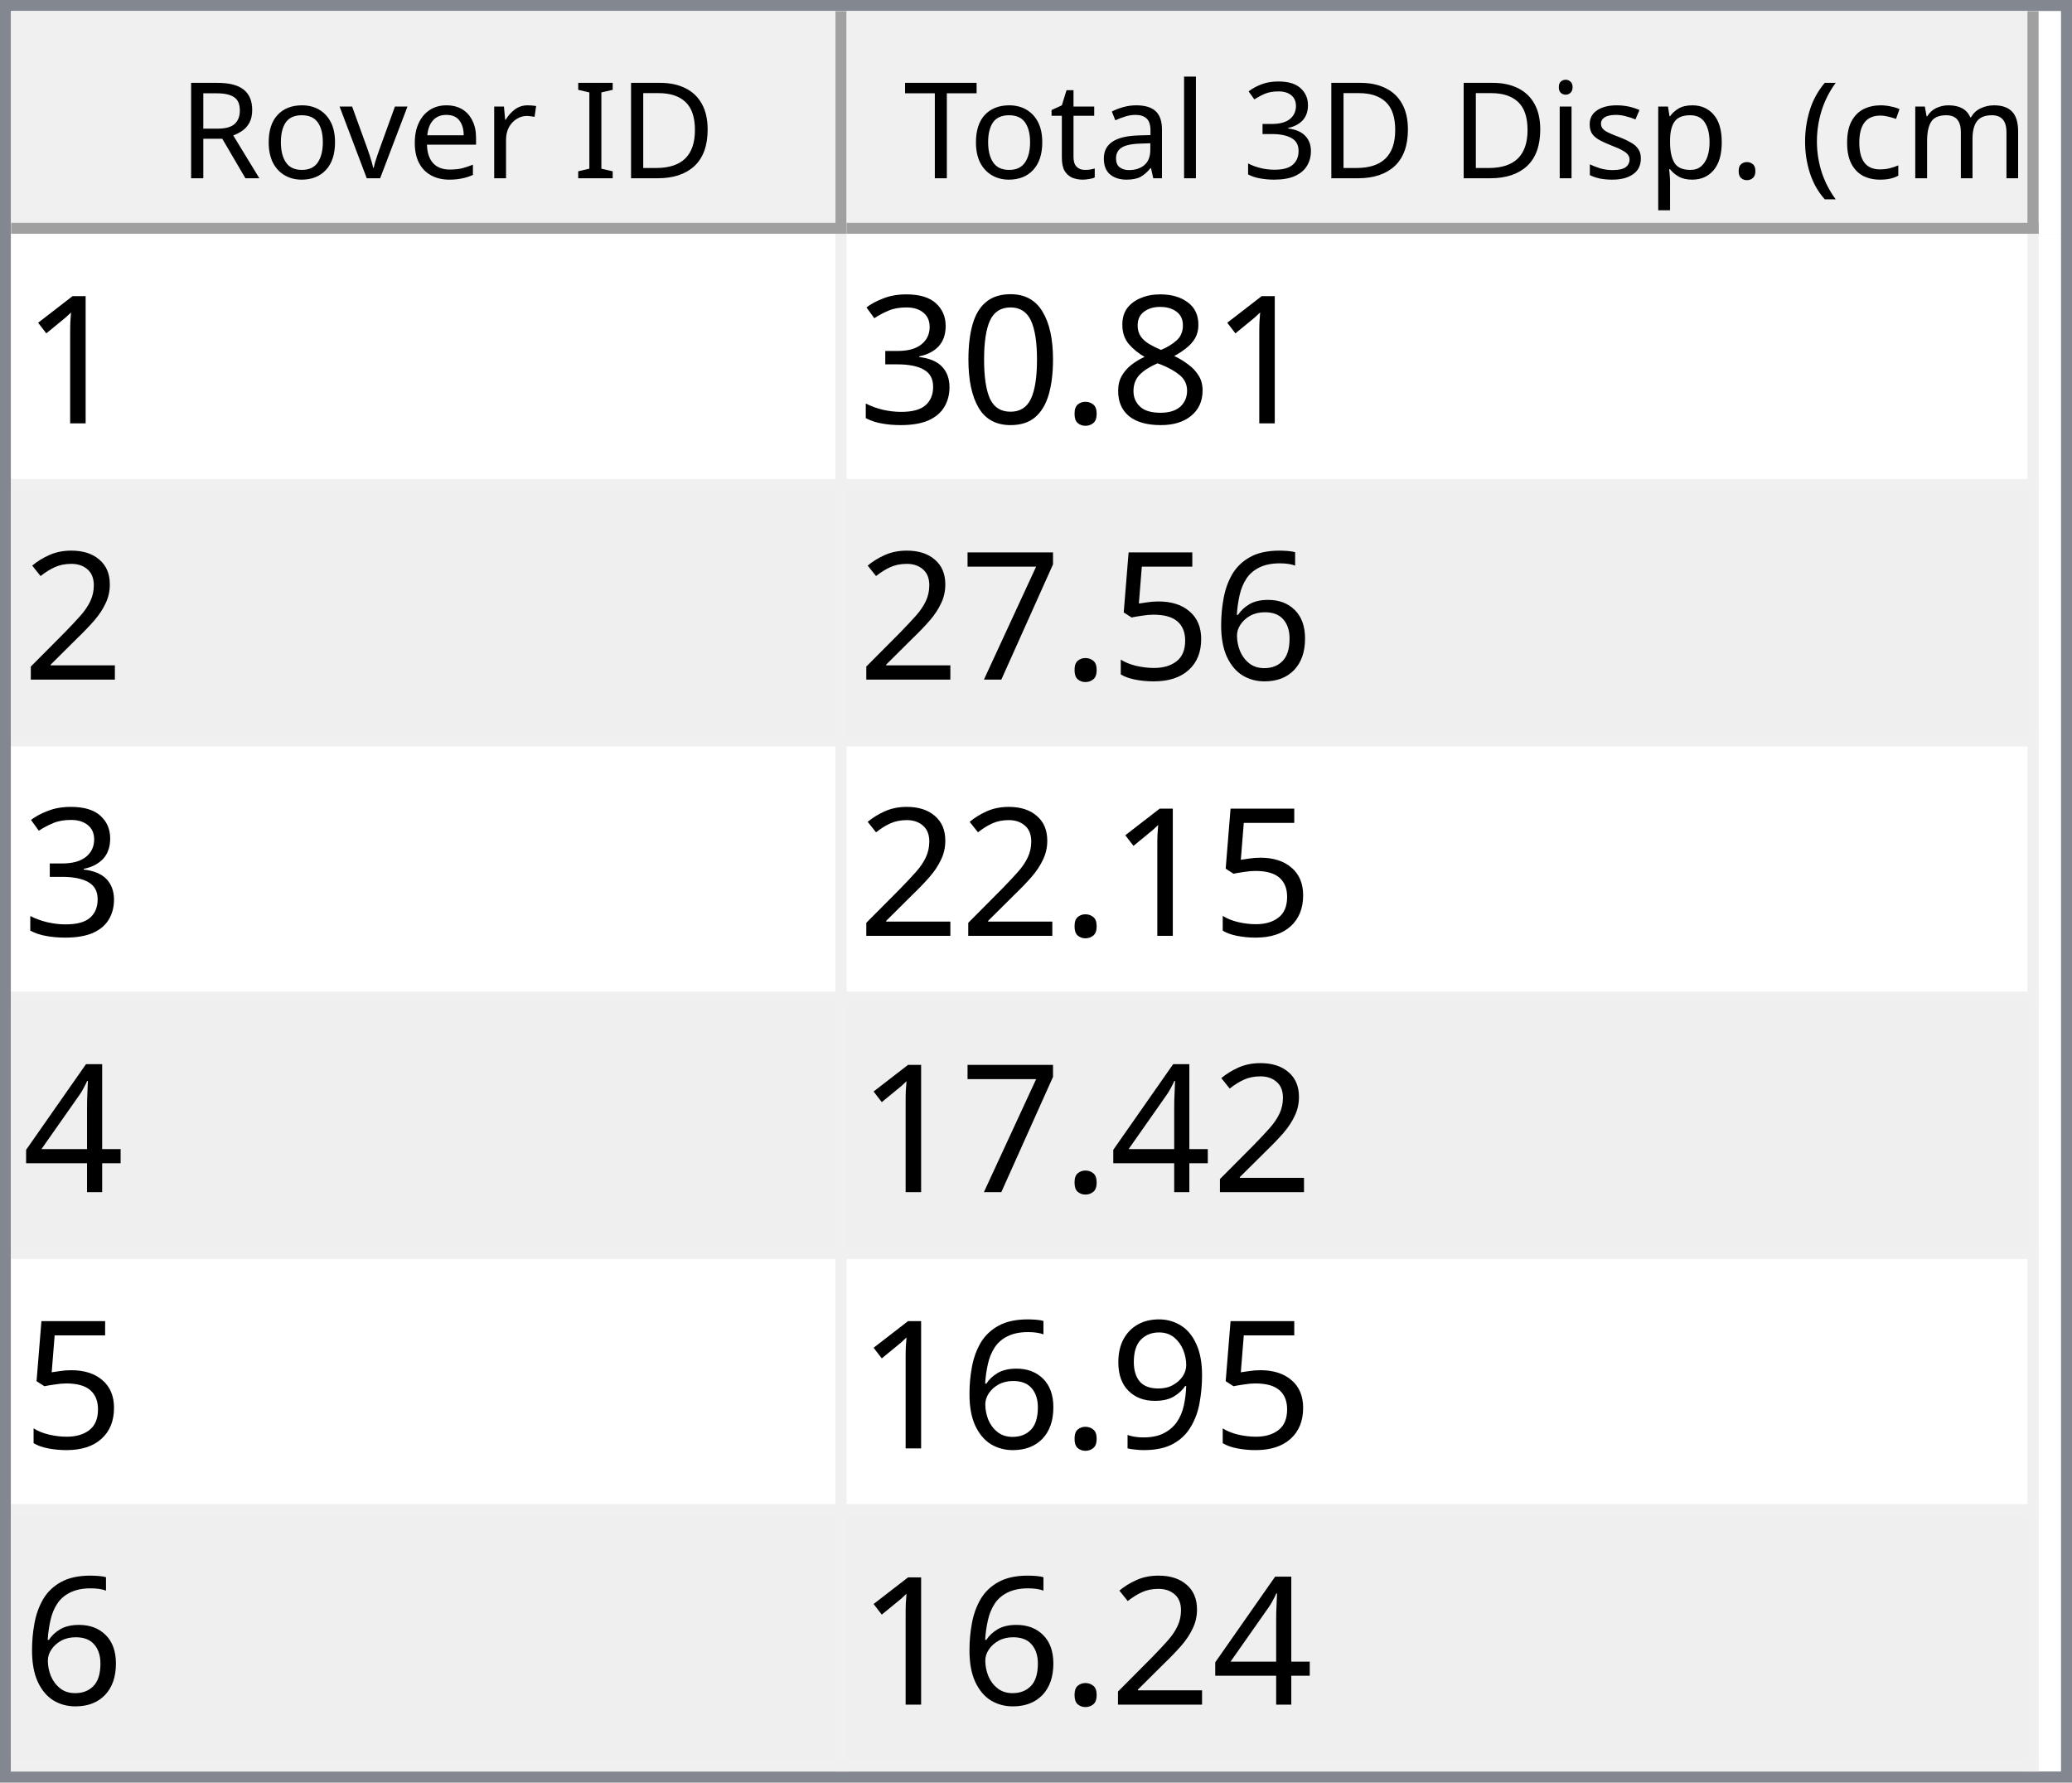
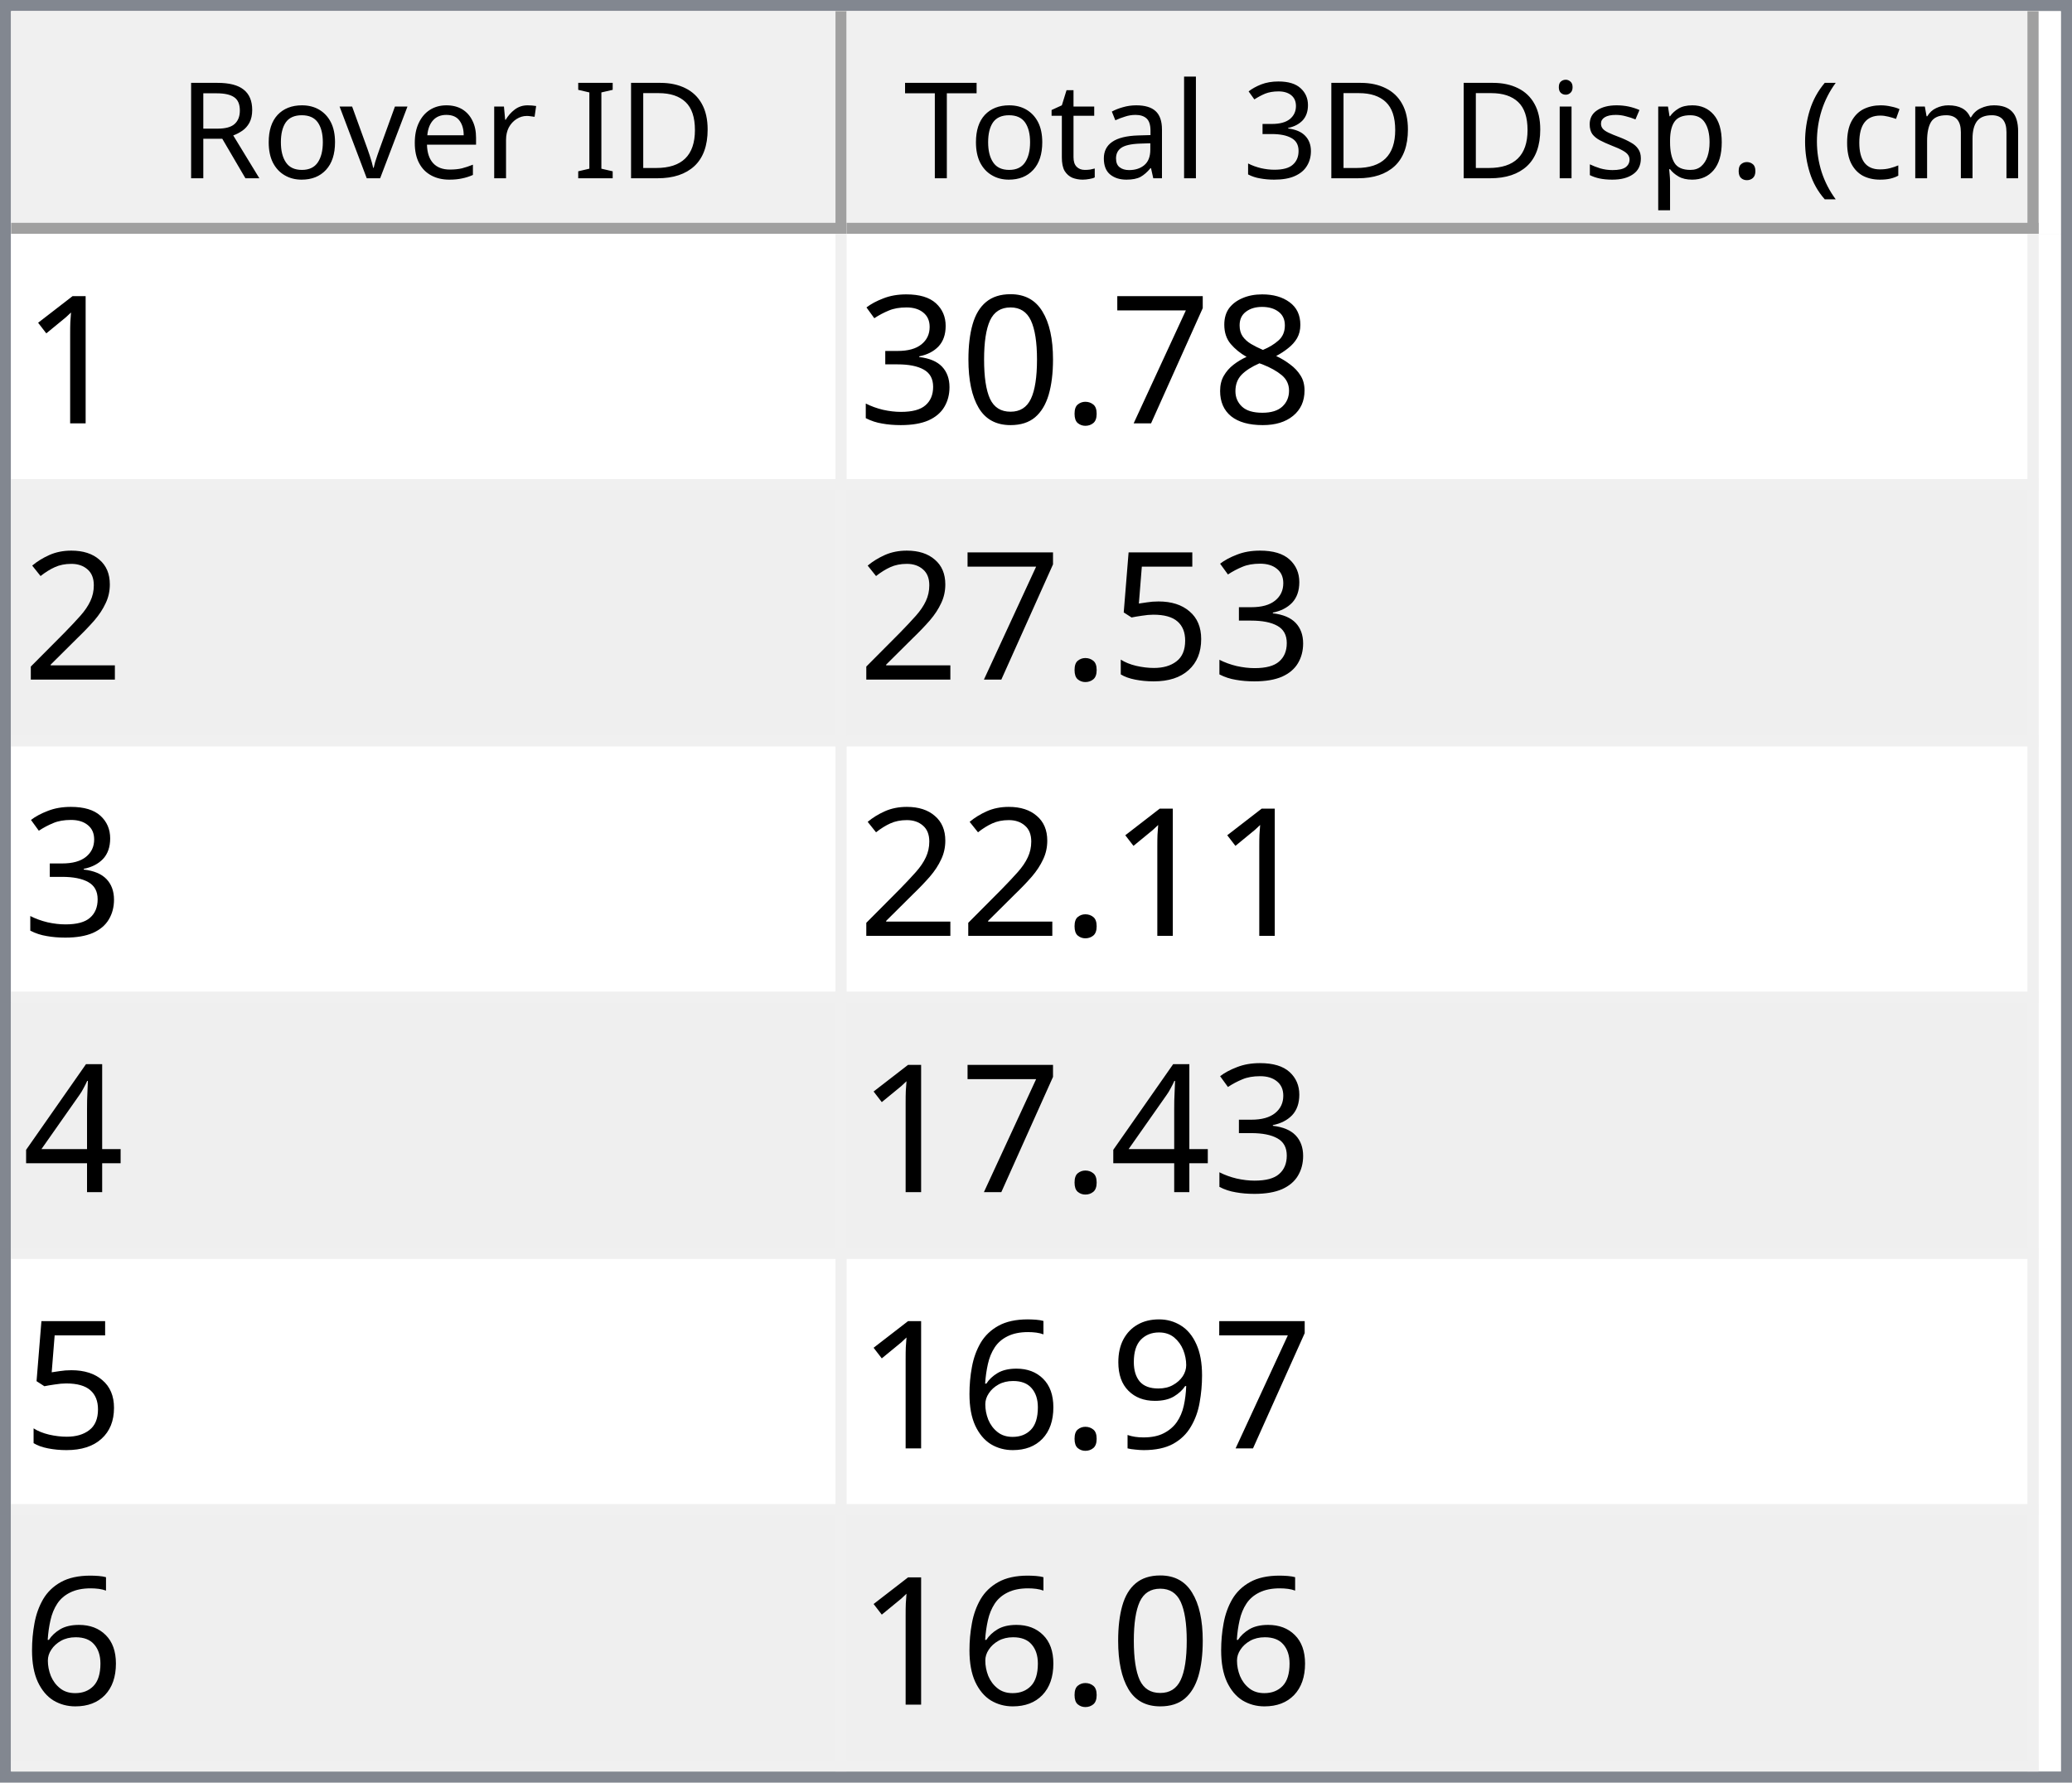
<svg xmlns="http://www.w3.org/2000/svg" style="fill-opacity:1; color-rendering:auto; color-interpolation:auto; text-rendering:auto; stroke:black; stroke-linecap:square; stroke-miterlimit:10; shape-rendering:auto; stroke-opacity:1; fill:black; stroke-dasharray:none; font-weight:normal; stroke-width:1; font-family:'Dialog'; font-style:normal; stroke-linejoin:miter; font-size:12px; stroke-dashoffset:0; image-rendering:auto;" width="186" height="160">
  <defs id="genericDefs" />
  <g>
    <defs id="defs1">
      <clipPath clipPathUnits="userSpaceOnUse" id="clipPath1">
        <path d="M0 0 L186 0 L186 160 L0 160 L0 0 Z" />
      </clipPath>
      <clipPath clipPathUnits="userSpaceOnUse" id="clipPath2">
        <path d="M0 0 L0 160 L186 160 L186 0 Z" />
      </clipPath>
      <clipPath clipPathUnits="userSpaceOnUse" id="clipPath3">
        <path d="M0 0 L0 20 L184 20 L184 0 Z" />
      </clipPath>
      <clipPath clipPathUnits="userSpaceOnUse" id="clipPath4">
        <path d="M0 0 L0 20 L75 20 L75 0 Z" />
      </clipPath>
      <clipPath clipPathUnits="userSpaceOnUse" id="clipPath5">
        <path d="M1 1 L1 19 L74 19 L74 1 Z" />
      </clipPath>
      <clipPath clipPathUnits="userSpaceOnUse" id="clipPath6">
        <path d="M0 0 L0 18 L73 18 L73 0 Z" />
      </clipPath>
      <clipPath clipPathUnits="userSpaceOnUse" id="clipPath7">
        <path d="M-0.5 -0.5 L-0.5 19.5 L74.5 19.5 L74.5 -0.5 Z" />
      </clipPath>
      <clipPath clipPathUnits="userSpaceOnUse" id="clipPath8">
        <path d="M0 0 L0 20 L107 20 L107 0 Z" />
      </clipPath>
      <clipPath clipPathUnits="userSpaceOnUse" id="clipPath9">
        <path d="M1 1 L1 19 L106 19 L106 1 Z" />
      </clipPath>
      <clipPath clipPathUnits="userSpaceOnUse" id="clipPath10">
        <path d="M0 0 L0 18 L105 18 L105 0 Z" />
      </clipPath>
      <clipPath clipPathUnits="userSpaceOnUse" id="clipPath11">
        <path d="M-0.5 -0.5 L-0.5 19.5 L106.5 19.5 L106.5 -0.5 Z" />
      </clipPath>
      <clipPath clipPathUnits="userSpaceOnUse" id="clipPath12">
        <path d="M0 0 L0 138 L184 138 L184 0 Z" />
      </clipPath>
      <clipPath clipPathUnits="userSpaceOnUse" id="clipPath13">
        <path d="M0 0 L0 138 L182 138 L182 0 Z" />
      </clipPath>
      <clipPath clipPathUnits="userSpaceOnUse" id="clipPath14">
        <path d="M-0.5 -0.5 L-0.5 137.5 L181.5 137.5 L181.5 -0.5 Z" />
      </clipPath>
      <clipPath clipPathUnits="userSpaceOnUse" id="clipPath15">
        <path d="M0 0 L0 22 L74 22 L74 0 Z" />
      </clipPath>
      <clipPath clipPathUnits="userSpaceOnUse" id="clipPath16">
        <path d="M0 0 L0 22 L106 22 L106 0 Z" />
      </clipPath>
      <font horiz-adv-x="64.551" id="font1">
        <font-face ascent="107.91" descent="25.098" units-per-em="100" style="font-style:normal; font-family:Segoe UI; font-weight:normal;" />
        <missing-glyph horiz-adv-x="64.551" d="M8.109 0 L8.109 68.266 L56.453 68.266 L56.453 0 L8.109 0 ZM15.328 7.234 L49.219 7.234 L49.219 61.031 L15.328 61.031 L15.328 7.234 Z" />
        <glyph unicode="D" horiz-adv-x="70.117" d="M9.188 0 L9.188 70.016 L28.516 70.016 Q65.531 70.016 65.531 35.891 Q65.531 19.672 55.25 9.836 Q44.969 0 27.734 0 L9.188 0 ZM17.391 62.594 L17.391 7.422 L27.828 7.422 Q41.609 7.422 49.273 14.797 Q56.938 22.172 56.938 35.688 Q56.938 62.594 28.328 62.594 L17.391 62.594 Z" />
        <glyph unicode="I" horiz-adv-x="26.611" d="M17.391 0 L9.188 0 L9.188 70.016 L17.391 70.016 L17.391 0 Z" />
        <glyph unicode=" " horiz-adv-x="27.393" d="" />
        <glyph unicode="r" horiz-adv-x="34.766" d="M34.188 41.891 Q32.078 43.5 28.125 43.5 Q23 43.5 19.555 38.672 Q16.109 33.844 16.109 25.484 L16.109 0 L8.109 0 L8.109 50 L16.109 50 L16.109 39.703 L16.312 39.703 Q18.016 44.969 21.531 47.922 Q25.047 50.875 29.391 50.875 Q32.516 50.875 34.188 50.203 L34.188 41.891 Z" />
        <glyph unicode="e" horiz-adv-x="52.295" d="M48.297 23 L12.984 23 Q13.188 14.656 17.484 10.109 Q21.781 5.562 29.297 5.562 Q37.75 5.562 44.828 11.141 L44.828 3.609 Q38.234 -1.172 27.391 -1.172 Q16.797 -1.172 10.742 5.641 Q4.688 12.453 4.688 24.812 Q4.688 36.469 11.305 43.82 Q17.922 51.172 27.734 51.172 Q37.547 51.172 42.922 44.828 Q48.297 38.484 48.297 27.203 L48.297 23 ZM40.094 29.781 Q40.047 36.719 36.75 40.578 Q33.453 44.438 27.594 44.438 Q21.922 44.438 17.969 40.383 Q14.016 36.328 13.094 29.781 L40.094 29.781 Z" />
        <glyph unicode="v" horiz-adv-x="47.9" d="M47.406 50 L27.484 0 L19.625 0 L0.688 50 L9.469 50 L22.172 13.672 Q23.578 9.672 23.922 6.688 L24.125 6.688 Q24.609 10.453 25.688 13.484 L38.969 50 L47.406 50 Z" />
        <glyph unicode="o" horiz-adv-x="58.594" d="M29 -1.172 Q17.922 -1.172 11.305 5.836 Q4.688 12.844 4.688 24.422 Q4.688 37.016 11.57 44.094 Q18.453 51.172 30.172 51.172 Q41.359 51.172 47.633 44.289 Q53.906 37.406 53.906 25.203 Q53.906 13.234 47.141 6.031 Q40.375 -1.172 29 -1.172 ZM29.594 44.438 Q21.875 44.438 17.383 39.188 Q12.891 33.938 12.891 24.703 Q12.891 15.828 17.43 10.695 Q21.969 5.562 29.594 5.562 Q37.359 5.562 41.531 10.594 Q45.703 15.625 45.703 24.906 Q45.703 34.281 41.531 39.359 Q37.359 44.438 29.594 44.438 Z" />
        <glyph unicode="R" horiz-adv-x="59.814" d="M59.375 0 L49.609 0 L37.891 19.625 Q36.281 22.359 34.766 24.289 Q33.25 26.219 31.664 27.438 Q30.078 28.656 28.25 29.219 Q26.422 29.781 24.125 29.781 L17.391 29.781 L17.391 0 L9.188 0 L9.188 70.016 L30.078 70.016 Q34.672 70.016 38.555 68.867 Q42.438 67.719 45.289 65.375 Q48.141 63.031 49.758 59.547 Q51.375 56.062 51.375 51.375 Q51.375 47.703 50.273 44.656 Q49.172 41.609 47.148 39.211 Q45.125 36.812 42.266 35.133 Q39.406 33.453 35.844 32.516 L35.844 32.328 Q37.594 31.547 38.891 30.547 Q40.188 29.547 41.359 28.18 Q42.531 26.812 43.68 25.078 Q44.828 23.344 46.234 21.047 L59.375 0 ZM17.391 62.594 L17.391 37.203 L28.516 37.203 Q31.594 37.203 34.203 38.133 Q36.812 39.062 38.719 40.797 Q40.625 42.531 41.703 45.047 Q42.781 47.562 42.781 50.688 Q42.781 56.297 39.141 59.445 Q35.5 62.594 28.609 62.594 L17.391 62.594 Z" />
        <glyph unicode=")" horiz-adv-x="30.176" d="M8.297 -15.922 L1.172 -15.922 Q16.406 2.344 16.406 26.812 Q16.406 51.469 1.078 70.016 L8.297 70.016 Q23.531 52.156 23.531 26.703 Q23.531 1.375 8.297 -15.922 Z" />
        <glyph unicode="m" horiz-adv-x="86.133" d="M79.109 0 L71.094 0 L71.094 28.719 Q71.094 37.016 68.531 40.727 Q65.969 44.438 59.906 44.438 Q54.781 44.438 51.195 39.75 Q47.609 35.062 47.609 28.516 L47.609 0 L39.594 0 L39.594 29.688 Q39.594 44.438 28.219 44.438 Q22.953 44.438 19.531 40.016 Q16.109 35.594 16.109 28.516 L16.109 0 L8.109 0 L8.109 50 L16.109 50 L16.109 42.094 L16.312 42.094 Q21.625 51.172 31.844 51.172 Q36.969 51.172 40.773 48.312 Q44.578 45.453 46 40.828 Q51.562 51.172 62.594 51.172 Q79.109 51.172 79.109 30.812 L79.109 0 Z" />
        <glyph unicode="c" horiz-adv-x="46.191" d="M42.188 2.297 Q36.422 -1.172 28.516 -1.172 Q17.828 -1.172 11.258 5.789 Q4.688 12.75 4.688 23.828 Q4.688 36.188 11.766 43.68 Q18.844 51.172 30.672 51.172 Q37.25 51.172 42.281 48.734 L42.281 40.531 Q36.719 44.438 30.375 44.438 Q22.703 44.438 17.797 38.945 Q12.891 33.453 12.891 24.516 Q12.891 15.719 17.508 10.641 Q22.125 5.562 29.891 5.562 Q36.422 5.562 42.188 9.906 L42.188 2.297 Z" />
        <glyph unicode="(" horiz-adv-x="30.176" d="M29.109 -15.922 L21.969 -15.922 Q6.844 1.375 6.844 26.703 Q6.844 52.156 21.969 70.016 L29.203 70.016 Q13.875 51.469 13.875 26.812 Q13.875 2.344 29.109 -15.922 Z" />
        <glyph unicode="." horiz-adv-x="21.68" d="M10.891 -1.078 Q8.641 -1.078 7.055 0.539 Q5.469 2.156 5.469 4.391 Q5.469 6.641 7.055 8.273 Q8.641 9.906 10.891 9.906 Q13.188 9.906 14.797 8.273 Q16.406 6.641 16.406 4.391 Q16.406 2.156 14.797 0.539 Q13.188 -1.078 10.891 -1.078 Z" />
        <glyph unicode="p" horiz-adv-x="58.789" d="M16.312 7.234 L16.109 7.234 L16.109 -23 L8.109 -23 L8.109 50 L16.109 50 L16.109 41.219 L16.312 41.219 Q22.219 51.172 33.594 51.172 Q43.266 51.172 48.688 44.461 Q54.109 37.75 54.109 26.469 Q54.109 13.922 48 6.375 Q41.891 -1.172 31.297 -1.172 Q21.578 -1.172 16.312 7.234 ZM16.109 27.391 L16.109 20.406 Q16.109 14.203 20.141 9.883 Q24.172 5.562 30.375 5.562 Q37.641 5.562 41.773 11.133 Q45.906 16.703 45.906 26.609 Q45.906 34.969 42.047 39.703 Q38.188 44.438 31.594 44.438 Q24.609 44.438 20.359 39.578 Q16.109 34.719 16.109 27.391 Z" />
        <glyph unicode="s" horiz-adv-x="42.432" d="M5.078 1.812 L5.078 10.406 Q11.625 5.562 19.484 5.562 Q30.031 5.562 30.031 12.594 Q30.031 14.594 29.125 15.992 Q28.219 17.391 26.68 18.461 Q25.141 19.531 23.07 20.383 Q21 21.234 18.609 22.172 Q15.281 23.484 12.766 24.828 Q10.25 26.172 8.57 27.859 Q6.891 29.547 6.031 31.695 Q5.172 33.844 5.172 36.719 Q5.172 40.234 6.789 42.945 Q8.406 45.656 11.086 47.484 Q13.766 49.312 17.211 50.242 Q20.656 51.172 24.312 51.172 Q30.812 51.172 35.938 48.922 L35.938 40.828 Q30.422 44.438 23.25 44.438 Q21 44.438 19.195 43.922 Q17.391 43.406 16.094 42.477 Q14.797 41.547 14.086 40.258 Q13.375 38.969 13.375 37.406 Q13.375 35.453 14.086 34.133 Q14.797 32.812 16.164 31.789 Q17.531 30.766 19.484 29.938 Q21.438 29.109 23.922 28.125 Q27.25 26.859 29.883 25.516 Q32.516 24.172 34.375 22.484 Q36.234 20.797 37.234 18.602 Q38.234 16.406 38.234 13.375 Q38.234 9.672 36.602 6.938 Q34.969 4.203 32.234 2.398 Q29.5 0.594 25.93 -0.289 Q22.359 -1.172 18.453 -1.172 Q10.75 -1.172 5.078 1.812 Z" />
        <glyph unicode="i" horiz-adv-x="24.219" d="M12.203 62.703 Q10.062 62.703 8.547 64.164 Q7.031 65.625 7.031 67.875 Q7.031 70.125 8.547 71.609 Q10.062 73.094 12.203 73.094 Q14.406 73.094 15.945 71.609 Q17.484 70.125 17.484 67.875 Q17.484 65.719 15.945 64.211 Q14.406 62.703 12.203 62.703 ZM16.109 0 L8.109 0 L8.109 50 L16.109 50 L16.109 0 Z" />
        <glyph unicode="3" horiz-adv-x="53.906" d="M46.531 19.828 Q46.531 15.094 44.75 11.211 Q42.969 7.328 39.719 4.57 Q36.469 1.812 31.93 0.297 Q27.391 -1.219 21.922 -1.219 Q11.922 -1.219 6 2.594 L6 11.188 Q13.094 5.609 22.219 5.609 Q25.875 5.609 28.828 6.539 Q31.781 7.469 33.906 9.227 Q36.031 10.984 37.18 13.477 Q38.328 15.969 38.328 19.094 Q38.328 32.812 18.797 32.812 L12.984 32.812 L12.984 39.594 L18.5 39.594 Q35.797 39.594 35.797 52.484 Q35.797 64.406 22.609 64.406 Q15.188 64.406 8.688 59.422 L8.688 67.188 Q15.375 71.188 24.609 71.188 Q29 71.188 32.57 69.969 Q36.141 68.75 38.68 66.555 Q41.219 64.359 42.609 61.281 Q44 58.203 44 54.5 Q44 40.672 30.031 36.719 L30.031 36.531 Q33.594 36.141 36.625 34.797 Q39.656 33.453 41.852 31.305 Q44.047 29.156 45.289 26.25 Q46.531 23.344 46.531 19.828 Z" />
        <glyph unicode="l" horiz-adv-x="24.219" d="M16.109 0 L8.109 0 L8.109 74.031 L16.109 74.031 L16.109 0 Z" />
        <glyph unicode="a" horiz-adv-x="50.879" d="M43.891 0 L35.891 0 L35.891 7.812 L35.688 7.812 Q30.469 -1.172 20.312 -1.172 Q12.844 -1.172 8.617 2.781 Q4.391 6.734 4.391 13.281 Q4.391 27.297 20.906 29.594 L35.891 31.688 Q35.891 44.438 25.594 44.438 Q16.547 44.438 9.281 38.281 L9.281 46.484 Q16.656 51.172 26.266 51.172 Q43.891 51.172 43.891 32.516 L43.891 0 ZM35.891 25.297 L23.828 23.641 Q18.266 22.859 15.43 20.875 Q12.594 18.891 12.594 13.875 Q12.594 10.203 15.211 7.883 Q17.828 5.562 22.172 5.562 Q28.125 5.562 32.008 9.742 Q35.891 13.922 35.891 20.312 L35.891 25.297 Z" />
        <glyph unicode="t" horiz-adv-x="33.887" d="M31.297 0.484 Q28.469 -1.078 23.828 -1.078 Q10.688 -1.078 10.688 13.578 L10.688 43.172 L2.094 43.172 L2.094 50 L10.688 50 L10.688 62.203 L18.703 64.797 L18.703 50 L31.297 50 L31.297 43.172 L18.703 43.172 L18.703 14.984 Q18.703 9.969 20.414 7.82 Q22.125 5.672 26.078 5.672 Q29.109 5.672 31.297 7.328 L31.297 0.484 Z" />
        <glyph unicode="T" horiz-adv-x="52.393" d="M50.594 62.594 L30.375 62.594 L30.375 0 L22.172 0 L22.172 62.594 L2 62.594 L2 70.016 L50.594 70.016 L50.594 62.594 Z" />
      </font>
      <font horiz-adv-x="75.0" id="font2">
        <font-face ascent="100.537" descent="21.973" units-per-em="100" style="font-style:normal; font-family:sans-serif; font-weight:normal;" />
        <missing-glyph horiz-adv-x="75.0" d="M12.5 0 L12.5 62.5 L62.5 62.5 L62.5 0 L12.5 0 ZM14.062 1.562 L60.938 1.562 L60.938 60.938 L14.062 60.938 L14.062 1.562 Z" />
        <glyph unicode="1" horiz-adv-x="55.615" d="M37.25 0 L28.469 0 L28.469 56 Q25.297 52.984 20.141 49.953 Q14.984 46.922 10.891 45.406 L10.891 53.906 Q18.266 57.375 23.781 62.305 Q29.297 67.234 31.594 71.875 L37.25 71.875 L37.25 0 Z" />
        <glyph unicode="8" horiz-adv-x="55.615" d="M17.672 38.812 Q12.203 40.828 9.57 44.539 Q6.938 48.25 6.938 53.422 Q6.938 61.234 12.555 66.555 Q18.172 71.875 27.484 71.875 Q36.859 71.875 42.578 66.43 Q48.297 60.984 48.297 53.172 Q48.297 48.188 45.68 44.508 Q43.062 40.828 37.75 38.812 Q44.344 36.672 47.781 31.883 Q51.219 27.094 51.219 20.453 Q51.219 11.281 44.727 5.031 Q38.234 -1.219 27.641 -1.219 Q17.047 -1.219 10.547 5.055 Q4.047 11.328 4.047 20.703 Q4.047 27.688 7.594 32.398 Q11.141 37.109 17.672 38.812 ZM15.922 53.719 Q15.922 48.641 19.195 45.414 Q22.469 42.188 27.688 42.188 Q32.766 42.188 36.016 45.383 Q39.266 48.578 39.266 53.219 Q39.266 58.062 35.914 61.359 Q32.562 64.656 27.594 64.656 Q22.562 64.656 19.242 61.43 Q15.922 58.203 15.922 53.719 ZM13.094 20.656 Q13.094 16.891 14.875 13.375 Q16.656 9.859 20.172 7.93 Q23.688 6 27.734 6 Q34.031 6 38.133 10.055 Q42.234 14.109 42.234 20.359 Q42.234 26.703 38.016 30.859 Q33.797 35.016 27.438 35.016 Q21.234 35.016 17.164 30.914 Q13.094 26.812 13.094 20.656 Z" />
+         <glyph unicode="7" horiz-adv-x="55.615" d="M4.734 62.203 L4.734 70.656 L51.078 70.656 L51.078 63.812 Q44.234 56.547 37.523 44.484 Q30.812 32.422 27.156 19.672 Q24.516 10.688 23.781 0 L14.75 0 Q14.891 8.453 18.062 20.414 Q21.234 32.375 27.172 43.484 Q33.109 54.594 39.797 62.203 L4.734 62.203 Z" />
        <glyph unicode="." horiz-adv-x="27.783" d="M9.078 0 L9.078 10.016 L19.094 10.016 L19.094 0 L9.078 0 Z" />
        <glyph unicode="0" horiz-adv-x="55.615" d="M4.156 35.297 Q4.156 48 6.766 55.742 Q9.375 63.484 14.523 67.68 Q19.672 71.875 27.484 71.875 Q33.25 71.875 37.594 69.555 Q41.938 67.234 44.773 62.867 Q47.609 58.5 49.219 52.227 Q50.828 45.953 50.828 35.297 Q50.828 22.703 48.242 14.969 Q45.656 7.234 40.508 3.008 Q35.359 -1.219 27.484 -1.219 Q17.141 -1.219 11.234 6.203 Q4.156 15.141 4.156 35.297 ZM13.188 35.297 Q13.188 17.672 17.312 11.836 Q21.438 6 27.484 6 Q33.547 6 37.672 11.859 Q41.797 17.719 41.797 35.297 Q41.797 52.984 37.672 58.789 Q33.547 64.594 27.391 64.594 Q21.344 64.594 17.719 59.469 Q13.188 52.938 13.188 35.297 Z" />
        <glyph unicode="3" horiz-adv-x="55.615" d="M4.203 18.891 L12.984 20.062 Q14.5 12.594 18.141 9.297 Q21.781 6 27 6 Q33.203 6 37.477 10.297 Q41.75 14.594 41.75 20.953 Q41.75 27 37.797 30.93 Q33.844 34.859 27.734 34.859 Q25.25 34.859 21.531 33.891 L22.516 41.609 Q23.391 41.5 23.922 41.5 Q29.547 41.5 34.039 44.43 Q38.531 47.359 38.531 53.469 Q38.531 58.297 35.258 61.477 Q31.984 64.656 26.812 64.656 Q21.688 64.656 18.266 61.43 Q14.844 58.203 13.875 51.766 L5.078 53.328 Q6.688 62.156 12.398 67.016 Q18.109 71.875 26.609 71.875 Q32.469 71.875 37.398 69.359 Q42.328 66.844 44.945 62.5 Q47.562 58.156 47.562 53.266 Q47.562 48.641 45.07 44.828 Q42.578 41.016 37.703 38.766 Q44.047 37.312 47.562 32.695 Q51.078 28.078 51.078 21.141 Q51.078 11.766 44.242 5.25 Q37.406 -1.266 26.953 -1.266 Q17.531 -1.266 11.305 4.352 Q5.078 9.969 4.203 18.891 Z" />
        <glyph unicode="2" horiz-adv-x="55.615" d="M50.344 8.453 L50.344 0 L3.031 0 Q2.938 3.172 4.047 6.109 Q5.859 10.938 9.836 15.625 Q13.812 20.312 21.344 26.469 Q33.016 36.031 37.117 41.625 Q41.219 47.219 41.219 52.203 Q41.219 57.422 37.477 61.008 Q33.734 64.594 27.734 64.594 Q21.391 64.594 17.578 60.789 Q13.766 56.984 13.719 50.25 L4.688 51.172 Q5.609 61.281 11.664 66.578 Q17.719 71.875 27.938 71.875 Q38.234 71.875 44.242 66.164 Q50.25 60.453 50.25 52 Q50.25 47.703 48.492 43.555 Q46.734 39.406 42.656 34.812 Q38.578 30.219 29.109 22.219 Q21.188 15.578 18.945 13.211 Q16.703 10.844 15.234 8.453 L50.344 8.453 Z" />
-         <glyph unicode="6" horiz-adv-x="55.615" d="M49.75 54.047 L41.016 53.375 Q39.844 58.547 37.703 60.891 Q34.125 64.656 28.906 64.656 Q24.703 64.656 21.531 62.312 Q17.391 59.281 14.992 53.469 Q12.594 47.656 12.5 36.922 Q15.672 41.75 20.266 44.094 Q24.859 46.438 29.891 46.438 Q38.672 46.438 44.852 39.969 Q51.031 33.5 51.031 23.25 Q51.031 16.5 48.125 10.719 Q45.219 4.938 40.141 1.859 Q35.062 -1.219 28.609 -1.219 Q17.625 -1.219 10.695 6.859 Q3.766 14.938 3.766 33.5 Q3.766 54.25 11.422 63.672 Q18.109 71.875 29.438 71.875 Q37.891 71.875 43.289 67.141 Q48.688 62.406 49.75 54.047 ZM13.875 23.188 Q13.875 18.656 15.797 14.508 Q17.719 10.359 21.188 8.18 Q24.656 6 28.469 6 Q34.031 6 38.039 10.492 Q42.047 14.984 42.047 22.703 Q42.047 30.125 38.086 34.398 Q34.125 38.672 28.125 38.672 Q22.172 38.672 18.023 34.398 Q13.875 30.125 13.875 23.188 Z" />
        <glyph unicode="5" horiz-adv-x="55.615" d="M4.156 18.75 L13.375 19.531 Q14.406 12.797 18.141 9.398 Q21.875 6 27.156 6 Q33.5 6 37.891 10.789 Q42.281 15.578 42.281 23.484 Q42.281 31 38.062 35.352 Q33.844 39.703 27 39.703 Q22.75 39.703 19.336 37.773 Q15.922 35.844 13.969 32.766 L5.719 33.844 L12.641 70.609 L48.25 70.609 L48.25 62.203 L19.672 62.203 L15.828 42.969 Q22.266 47.469 29.344 47.469 Q38.719 47.469 45.164 40.969 Q51.609 34.469 51.609 24.266 Q51.609 14.547 45.953 7.469 Q39.062 -1.219 27.156 -1.219 Q17.391 -1.219 11.211 4.25 Q5.031 9.719 4.156 18.75 Z" />
-         <glyph unicode="7" horiz-adv-x="55.615" d="M4.734 62.203 L4.734 70.656 L51.078 70.656 L51.078 63.812 Q44.234 56.547 37.523 44.484 Q30.812 32.422 27.156 19.672 Q24.516 10.688 23.781 0 L14.75 0 Q14.891 8.453 18.062 20.414 Q21.234 32.375 27.172 43.484 Q33.109 54.594 39.797 62.203 L4.734 62.203 Z" />
        <glyph unicode="4" horiz-adv-x="55.615" d="M32.328 0 L32.328 17.141 L1.266 17.141 L1.266 25.203 L33.938 71.578 L41.109 71.578 L41.109 25.203 L50.781 25.203 L50.781 17.141 L41.109 17.141 L41.109 0 L32.328 0 ZM32.328 25.203 L32.328 57.469 L9.906 25.203 L32.328 25.203 Z" />
        <glyph unicode="9" horiz-adv-x="55.615" d="M5.469 16.547 L13.922 17.328 Q14.984 11.375 18.016 8.688 Q21.047 6 25.781 6 Q29.828 6 32.883 7.859 Q35.938 9.719 37.891 12.82 Q39.844 15.922 41.164 21.195 Q42.484 26.469 42.484 31.938 Q42.484 32.516 42.438 33.688 Q39.797 29.5 35.234 26.883 Q30.672 24.266 25.344 24.266 Q16.453 24.266 10.305 30.711 Q4.156 37.156 4.156 47.703 Q4.156 58.594 10.578 65.234 Q17 71.875 26.656 71.875 Q33.641 71.875 39.43 68.117 Q45.219 64.359 48.219 57.398 Q51.219 50.438 51.219 37.25 Q51.219 23.531 48.242 15.406 Q45.266 7.281 39.383 3.031 Q33.5 -1.219 25.594 -1.219 Q17.188 -1.219 11.867 3.445 Q6.547 8.109 5.469 16.547 ZM41.453 48.141 Q41.453 55.719 37.43 60.156 Q33.406 64.594 27.734 64.594 Q21.875 64.594 17.531 59.812 Q13.188 55.031 13.188 47.406 Q13.188 40.578 17.312 36.305 Q21.438 32.031 27.484 32.031 Q33.594 32.031 37.523 36.305 Q41.453 40.578 41.453 48.141 Z" />
+         <glyph unicode="6" horiz-adv-x="55.615" d="M49.75 54.047 L41.016 53.375 Q39.844 58.547 37.703 60.891 Q34.125 64.656 28.906 64.656 Q24.703 64.656 21.531 62.312 Q17.391 59.281 14.992 53.469 Q12.594 47.656 12.5 36.922 Q15.672 41.75 20.266 44.094 Q24.859 46.438 29.891 46.438 Q38.672 46.438 44.852 39.969 Q51.031 33.5 51.031 23.25 Q51.031 16.5 48.125 10.719 Q45.219 4.938 40.141 1.859 Q35.062 -1.219 28.609 -1.219 Q17.625 -1.219 10.695 6.859 Q3.766 14.938 3.766 33.5 Q3.766 54.25 11.422 63.672 Q18.109 71.875 29.438 71.875 Q37.891 71.875 43.289 67.141 Q48.688 62.406 49.75 54.047 ZM13.875 23.188 Q13.875 18.656 15.797 14.508 Q17.719 10.359 21.188 8.18 Q24.656 6 28.469 6 Q34.031 6 38.039 10.492 Q42.047 14.984 42.047 22.703 Q42.047 30.125 38.086 34.398 Q34.125 38.672 28.125 38.672 Q22.172 38.672 18.023 34.398 Q13.875 30.125 13.875 23.188 Z" />
      </font>
    </defs>
    <g style="fill:white; stroke:white;">
      <rect x="0" y="0" width="186" style="clip-path:url(#clipPath1); stroke:none;" height="160" />
    </g>
    <g style="fill:white; text-rendering:optimizeSpeed; color-rendering:optimizeSpeed; image-rendering:optimizeSpeed; shape-rendering:crispEdges; stroke:white; color-interpolation:sRGB;">
      <rect x="0" width="186" height="160" y="0" style="stroke:none;" />
      <path style="stroke:none;" d="M0 160 L186 160 L186 0 L0 0 Z" />
    </g>
    <g style="fill:rgb(240,240,240); font-family:'Segoe UI'; stroke:rgb(240,240,240);">
      <rect x="0" y="0" width="186" style="clip-path:url(#clipPath2); stroke:none;" height="160" />
    </g>
    <g style="fill:rgb(130,135,144); font-family:'Segoe UI'; stroke:rgb(130,135,144);">
      <path d="M0 0 L186 0 L186 160 L0 160 L0 0 ZM1 1 L185 1 L185 159 L1 159 L1 1 Z" style="fill-rule:evenodd; clip-path:url(#clipPath2); stroke:none;" />
    </g>
    <g style="fill:white; font-family:'Segoe UI'; stroke:white;" transform="translate(1,1)">
      <rect x="0" y="0" width="184" style="clip-path:url(#clipPath3); stroke:none;" height="20" />
    </g>
    <g style="fill:rgb(240,240,240); font-family:'Segoe UI'; stroke:rgb(240,240,240);" transform="translate(1,1)">
      <rect x="0" y="0" width="75" style="clip-path:url(#clipPath4); stroke:none;" height="20" />
    </g>
    <g style="font-family:'Segoe UI';" transform="translate(2,2)">
      <text x="14" xml:space="preserve" y="14" style="clip-path:url(#clipPath6); stroke:none;">Rover ID</text>
    </g>
    <g style="fill:rgb(160,160,160); font-family:'Segoe UI'; stroke:rgb(160,160,160); stroke-linejoin:bevel;" transform="translate(1.5,1.5)">
      <line x1="74" x2="74" y1="0" style="fill:none; clip-path:url(#clipPath7);" y2="19" />
    </g>
    <g style="fill:rgb(160,160,160); font-family:'Segoe UI'; stroke:rgb(160,160,160); stroke-linejoin:bevel;" transform="matrix(1,0,0,1,1,1) translate(0.5,0.5)">
      <line x1="0" x2="74" y1="19" style="fill:none; clip-path:url(#clipPath7);" y2="19" />
    </g>
    <g style="fill:rgb(240,240,240); font-family:'Segoe UI'; stroke:rgb(240,240,240);" transform="translate(76,1)">
      <rect x="0" y="0" width="107" style="clip-path:url(#clipPath8); stroke:none;" height="20" />
    </g>
    <g style="font-family:'Segoe UI';" transform="translate(77,2)">
      <text x="1" xml:space="preserve" y="14" style="clip-path:url(#clipPath10); stroke:none;"> Total 3D Disp. (cm)</text>
    </g>
    <g style="fill:rgb(160,160,160); font-family:'Segoe UI'; stroke:rgb(160,160,160); stroke-linejoin:bevel;" transform="translate(76.5,1.5)">
      <line x1="106" x2="106" y1="0" style="fill:none; clip-path:url(#clipPath11);" y2="19" />
    </g>
    <g style="fill:rgb(160,160,160); font-family:'Segoe UI'; stroke:rgb(160,160,160); stroke-linejoin:bevel;" transform="matrix(1,0,0,1,76,1) translate(0.5,0.5)">
      <line x1="0" x2="106" y1="19" style="fill:none; clip-path:url(#clipPath11);" y2="19" />
    </g>
    <g style="fill:white; font-family:'Segoe UI'; stroke:white;" transform="translate(1,21)">
      <rect x="0" y="0" width="184" style="clip-path:url(#clipPath12); stroke:none;" height="138" />
    </g>
    <g style="fill:rgb(240,240,240); font-size:16px; font-family:sans-serif; stroke:rgb(240,240,240);" transform="translate(1,21)">
      <rect x="0" y="0" width="182" style="clip-path:url(#clipPath13); stroke:none;" height="138" />
      <line transform="translate(0.5,0.5)" x1="0" x2="181" y1="22" style="clip-path:url(#clipPath14); fill:none; stroke-linejoin:bevel;" y2="22" />
    </g>
    <g transform="matrix(1,0,0,1,1,21) translate(0.5,0.5)" style="fill:rgb(240,240,240); font-size:16px; font-family:sans-serif; stroke:rgb(240,240,240); stroke-linejoin:bevel;">
      <line x1="0" x2="181" y1="45" style="fill:none; clip-path:url(#clipPath14);" y2="45" />
    </g>
    <g transform="matrix(1,0,0,1,1,21) translate(0.5,0.5)" style="fill:rgb(240,240,240); font-size:16px; font-family:sans-serif; stroke:rgb(240,240,240); stroke-linejoin:bevel;">
      <line x1="0" x2="181" y1="68" style="fill:none; clip-path:url(#clipPath14);" y2="68" />
    </g>
    <g transform="matrix(1,0,0,1,1,21) translate(0.5,0.5)" style="fill:rgb(240,240,240); font-size:16px; font-family:sans-serif; stroke:rgb(240,240,240); stroke-linejoin:bevel;">
      <line x1="0" x2="181" y1="91" style="fill:none; clip-path:url(#clipPath14);" y2="91" />
    </g>
    <g transform="matrix(1,0,0,1,1,21) translate(0.5,0.5)" style="fill:rgb(240,240,240); font-size:16px; font-family:sans-serif; stroke:rgb(240,240,240); stroke-linejoin:bevel;">
      <line x1="0" x2="181" y1="114" style="fill:none; clip-path:url(#clipPath14);" y2="114" />
    </g>
    <g transform="matrix(1,0,0,1,1,21) translate(0.5,0.5)" style="fill:rgb(240,240,240); font-size:16px; font-family:sans-serif; stroke:rgb(240,240,240); stroke-linejoin:bevel;">
      <line x1="0" x2="181" y1="137" style="fill:none; clip-path:url(#clipPath14);" y2="137" />
    </g>
    <g transform="matrix(1,0,0,1,1,21) translate(0.5,0.5)" style="fill:rgb(240,240,240); font-size:16px; font-family:sans-serif; stroke:rgb(240,240,240); stroke-linejoin:bevel;">
      <line x1="74" x2="74" y1="0" style="fill:none; clip-path:url(#clipPath14);" y2="137" />
    </g>
    <g transform="matrix(1,0,0,1,1,21) translate(0.5,0.5)" style="fill:rgb(240,240,240); font-size:16px; font-family:sans-serif; stroke:rgb(240,240,240); stroke-linejoin:bevel;">
      <line x1="181" x2="181" y1="0" style="fill:none; clip-path:url(#clipPath14);" y2="137" />
    </g>
    <g style="fill:white; font-size:16px; font-family:sans-serif; stroke:white;" transform="matrix(1,0,0,1,1,21)">
      <rect x="0" y="0" width="74" style="clip-path:url(#clipPath15); stroke:none;" height="22" />
      <text x="1" y="17" style="fill:black; clip-path:url(#clipPath15); stroke:none;" xml:space="preserve">1</text>
    </g>
    <g style="fill:white; font-size:16px; font-family:sans-serif; stroke:white;" transform="matrix(1,0,0,1,1,21) translate(75,0)">
      <rect x="0" y="0" width="106" style="clip-path:url(#clipPath16); stroke:none;" height="22" />
-       <text x="1" y="17" style="fill:black; clip-path:url(#clipPath16); stroke:none;" xml:space="preserve">30.81</text>
+       <text x="1" y="17" style="fill:black; clip-path:url(#clipPath16); stroke:none;" xml:space="preserve">30.78</text>
    </g>
    <g style="fill:rgb(239,239,239); font-size:16px; font-family:sans-serif; stroke:rgb(239,239,239);" transform="matrix(1,0,0,1,1,21) translate(0,23)">
      <rect x="0" y="0" width="74" style="clip-path:url(#clipPath15); stroke:none;" height="22" />
      <text x="1" y="17" style="fill:black; clip-path:url(#clipPath15); stroke:none;" xml:space="preserve">2</text>
    </g>
    <g style="fill:rgb(239,239,239); font-size:16px; font-family:sans-serif; stroke:rgb(239,239,239);" transform="matrix(1,0,0,1,1,21) translate(75,23)">
      <rect x="0" y="0" width="106" style="clip-path:url(#clipPath16); stroke:none;" height="22" />
-       <text x="1" y="17" style="fill:black; clip-path:url(#clipPath16); stroke:none;" xml:space="preserve">27.56</text>
+       <text x="1" y="17" style="fill:black; clip-path:url(#clipPath16); stroke:none;" xml:space="preserve">27.53</text>
    </g>
    <g style="fill:white; font-size:16px; font-family:sans-serif; stroke:white;" transform="matrix(1,0,0,1,1,21) translate(0,46)">
      <rect x="0" y="0" width="74" style="clip-path:url(#clipPath15); stroke:none;" height="22" />
      <text x="1" y="17" style="fill:black; clip-path:url(#clipPath15); stroke:none;" xml:space="preserve">3</text>
    </g>
    <g style="fill:white; font-size:16px; font-family:sans-serif; stroke:white;" transform="matrix(1,0,0,1,1,21) translate(75,46)">
      <rect x="0" y="0" width="106" style="clip-path:url(#clipPath16); stroke:none;" height="22" />
-       <text x="1" y="17" style="fill:black; clip-path:url(#clipPath16); stroke:none;" xml:space="preserve">22.15</text>
+       <text x="1" y="17" style="fill:black; clip-path:url(#clipPath16); stroke:none;" xml:space="preserve">22.11</text>
    </g>
    <g style="fill:rgb(239,239,239); font-size:16px; font-family:sans-serif; stroke:rgb(239,239,239);" transform="matrix(1,0,0,1,1,21) translate(0,69)">
      <rect x="0" y="0" width="74" style="clip-path:url(#clipPath15); stroke:none;" height="22" />
      <text x="1" y="17" style="fill:black; clip-path:url(#clipPath15); stroke:none;" xml:space="preserve">4</text>
    </g>
    <g style="fill:rgb(239,239,239); font-size:16px; font-family:sans-serif; stroke:rgb(239,239,239);" transform="matrix(1,0,0,1,1,21) translate(75,69)">
      <rect x="0" y="0" width="106" style="clip-path:url(#clipPath16); stroke:none;" height="22" />
-       <text x="1" y="17" style="fill:black; clip-path:url(#clipPath16); stroke:none;" xml:space="preserve">17.42</text>
+       <text x="1" y="17" style="fill:black; clip-path:url(#clipPath16); stroke:none;" xml:space="preserve">17.43</text>
    </g>
    <g style="fill:white; font-size:16px; font-family:sans-serif; stroke:white;" transform="matrix(1,0,0,1,1,21) translate(0,92)">
      <rect x="0" y="0" width="74" style="clip-path:url(#clipPath15); stroke:none;" height="22" />
      <text x="1" y="17" style="fill:black; clip-path:url(#clipPath15); stroke:none;" xml:space="preserve">5</text>
    </g>
    <g style="fill:white; font-size:16px; font-family:sans-serif; stroke:white;" transform="matrix(1,0,0,1,1,21) translate(75,92)">
      <rect x="0" y="0" width="106" style="clip-path:url(#clipPath16); stroke:none;" height="22" />
-       <text x="1" y="17" style="fill:black; clip-path:url(#clipPath16); stroke:none;" xml:space="preserve">16.95</text>
+       <text x="1" y="17" style="fill:black; clip-path:url(#clipPath16); stroke:none;" xml:space="preserve">16.97</text>
    </g>
    <g style="fill:rgb(239,239,239); font-size:16px; font-family:sans-serif; stroke:rgb(239,239,239);" transform="matrix(1,0,0,1,1,21) translate(0,115)">
      <rect x="0" y="0" width="74" style="clip-path:url(#clipPath15); stroke:none;" height="22" />
      <text x="1" y="17" style="fill:black; clip-path:url(#clipPath15); stroke:none;" xml:space="preserve">6</text>
    </g>
    <g style="fill:rgb(239,239,239); font-size:16px; font-family:sans-serif; stroke:rgb(239,239,239);" transform="matrix(1,0,0,1,1,21) translate(75,115)">
      <rect x="0" y="0" width="106" style="clip-path:url(#clipPath16); stroke:none;" height="22" />
-       <text x="1" y="17" style="fill:black; clip-path:url(#clipPath16); stroke:none;" xml:space="preserve">16.24</text>
+       <text x="1" y="17" style="fill:black; clip-path:url(#clipPath16); stroke:none;" xml:space="preserve">16.06</text>
    </g>
  </g>
</svg>
